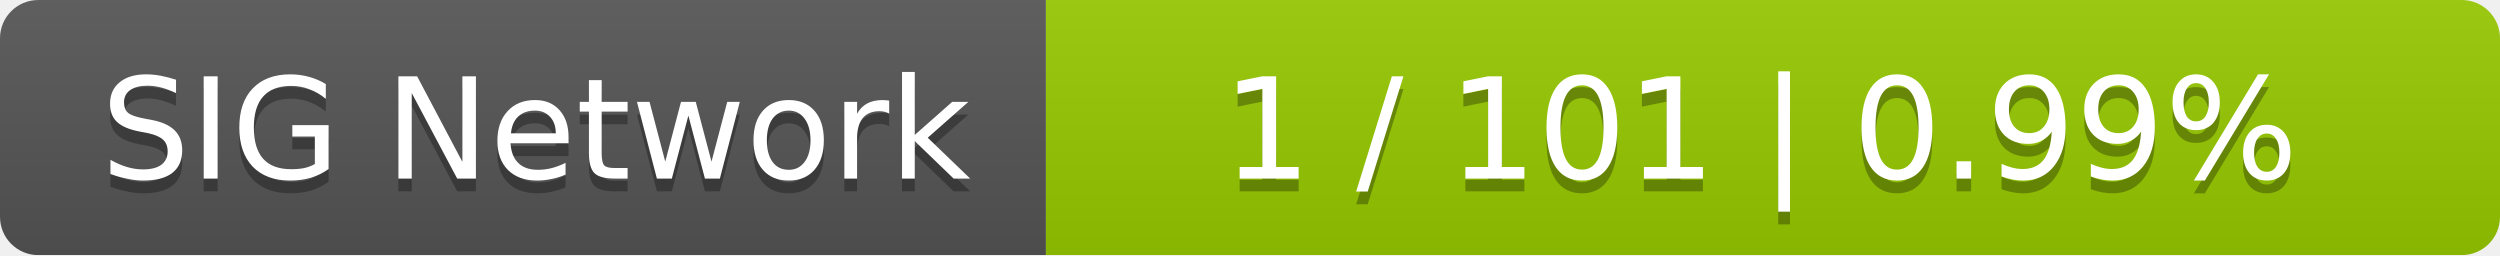
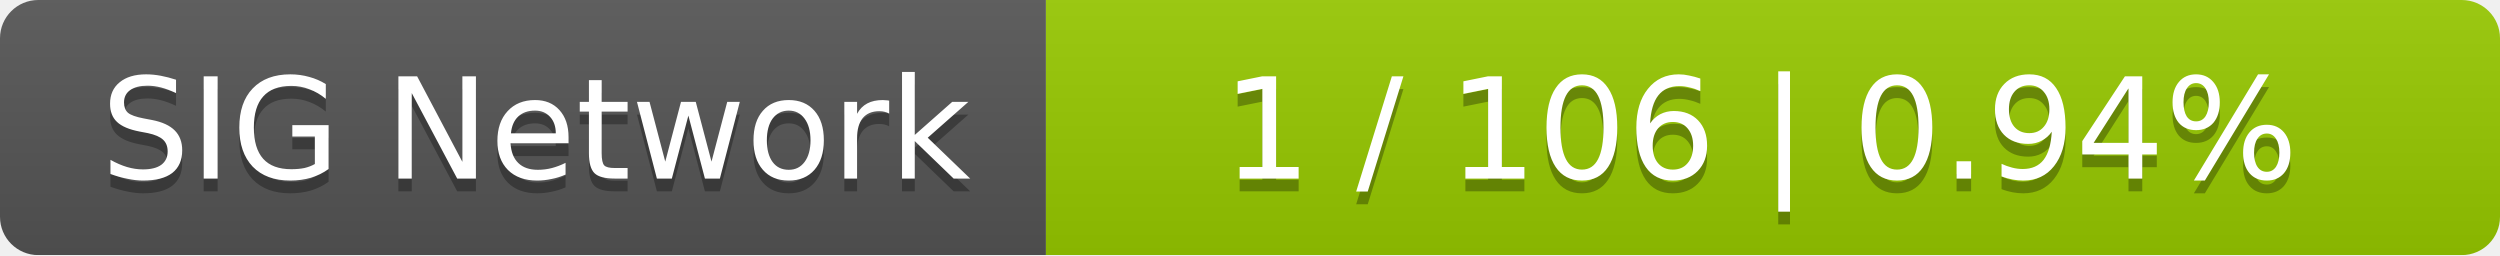
<svg xmlns="http://www.w3.org/2000/svg" width="196" height="20">
  <linearGradient id="smooth" x2="0" y2="100%">
    <stop offset="0" stop-color="#bbb" stop-opacity=".1" />
    <stop offset="1" stop-opacity=".1" />
  </linearGradient>
  <mask id="round">
    <rect width="196" height="20" rx="3" fill="#fff" />
  </mask>
  <g mask="url(#round)">
    <rect width="82" height="20" fill="#555" />
    <rect x="82" width="114" height="20" fill="#97ca00" />
    <rect width="196" height="20" fill="url(#smooth)" />
  </g>
  <g fill="#fff" text-anchor="middle" font-family="DejaVu Sans,Verdana,Geneva,sans-serif" font-size="11">
    <text x="42" y="15" fill="#010101" fill-opacity=".3">SIG Network</text>
    <text x="42" y="14">SIG Network</text>
-     <text x="138" y="15" fill="#010101" fill-opacity=".3">1 / 101    |    0.99%</text>
-     <text x="138" y="14">1 / 101    |    0.99%</text>
+     <text x="138" y="15" fill="#010101" fill-opacity=".3">1 / 106    |    0.94%</text>
+     <text x="138" y="14">1 / 106    |    0.94%</text>
  </g>
</svg>
